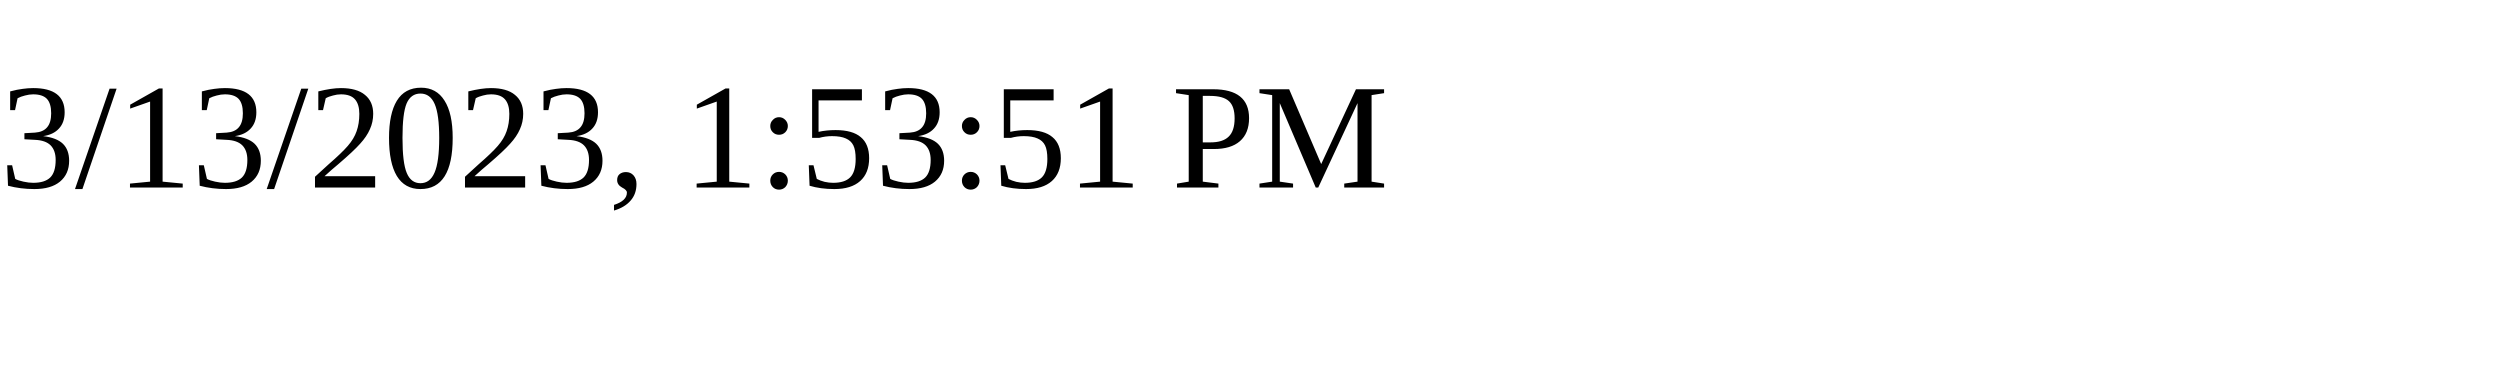
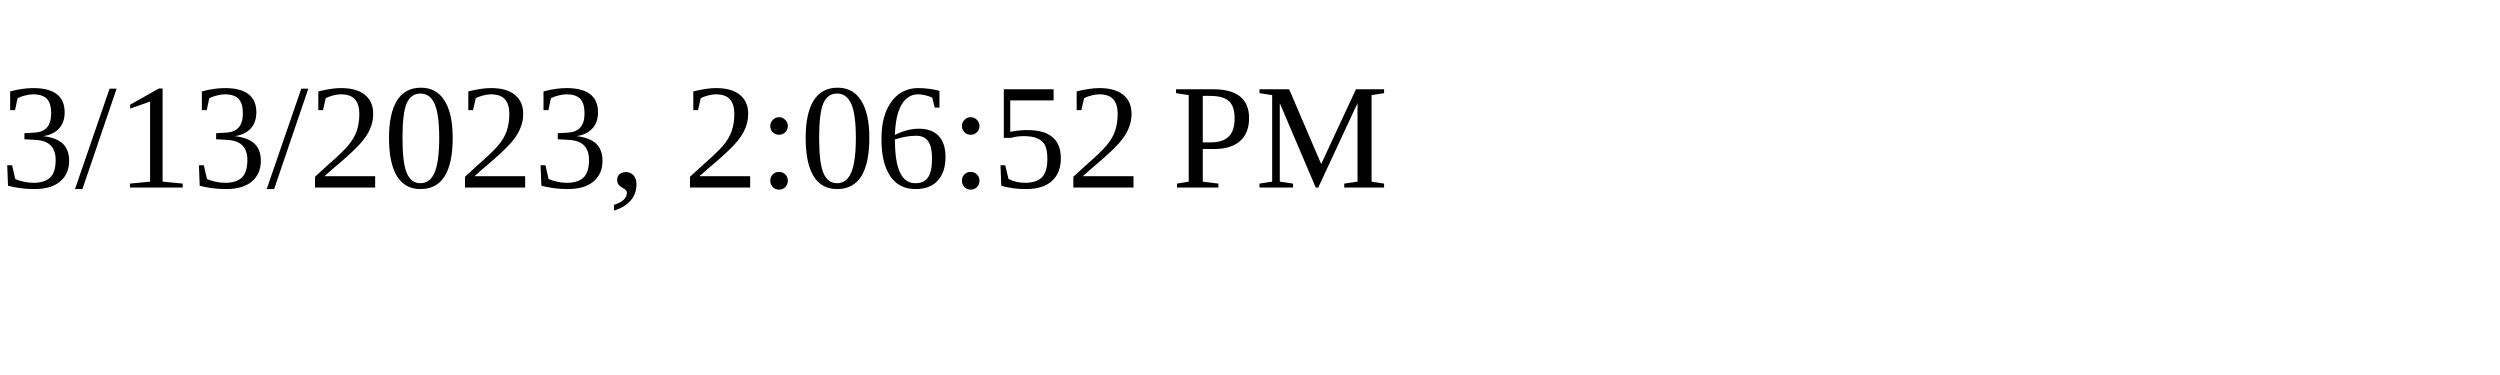
<svg xmlns="http://www.w3.org/2000/svg" height="30" width="200">
-   <text x="0" y="15">3/13/2023, 1:53:51 PM</text>
+   <text x="0" y="15">3/13/2023, 2:06:52 PM</text>
</svg>
